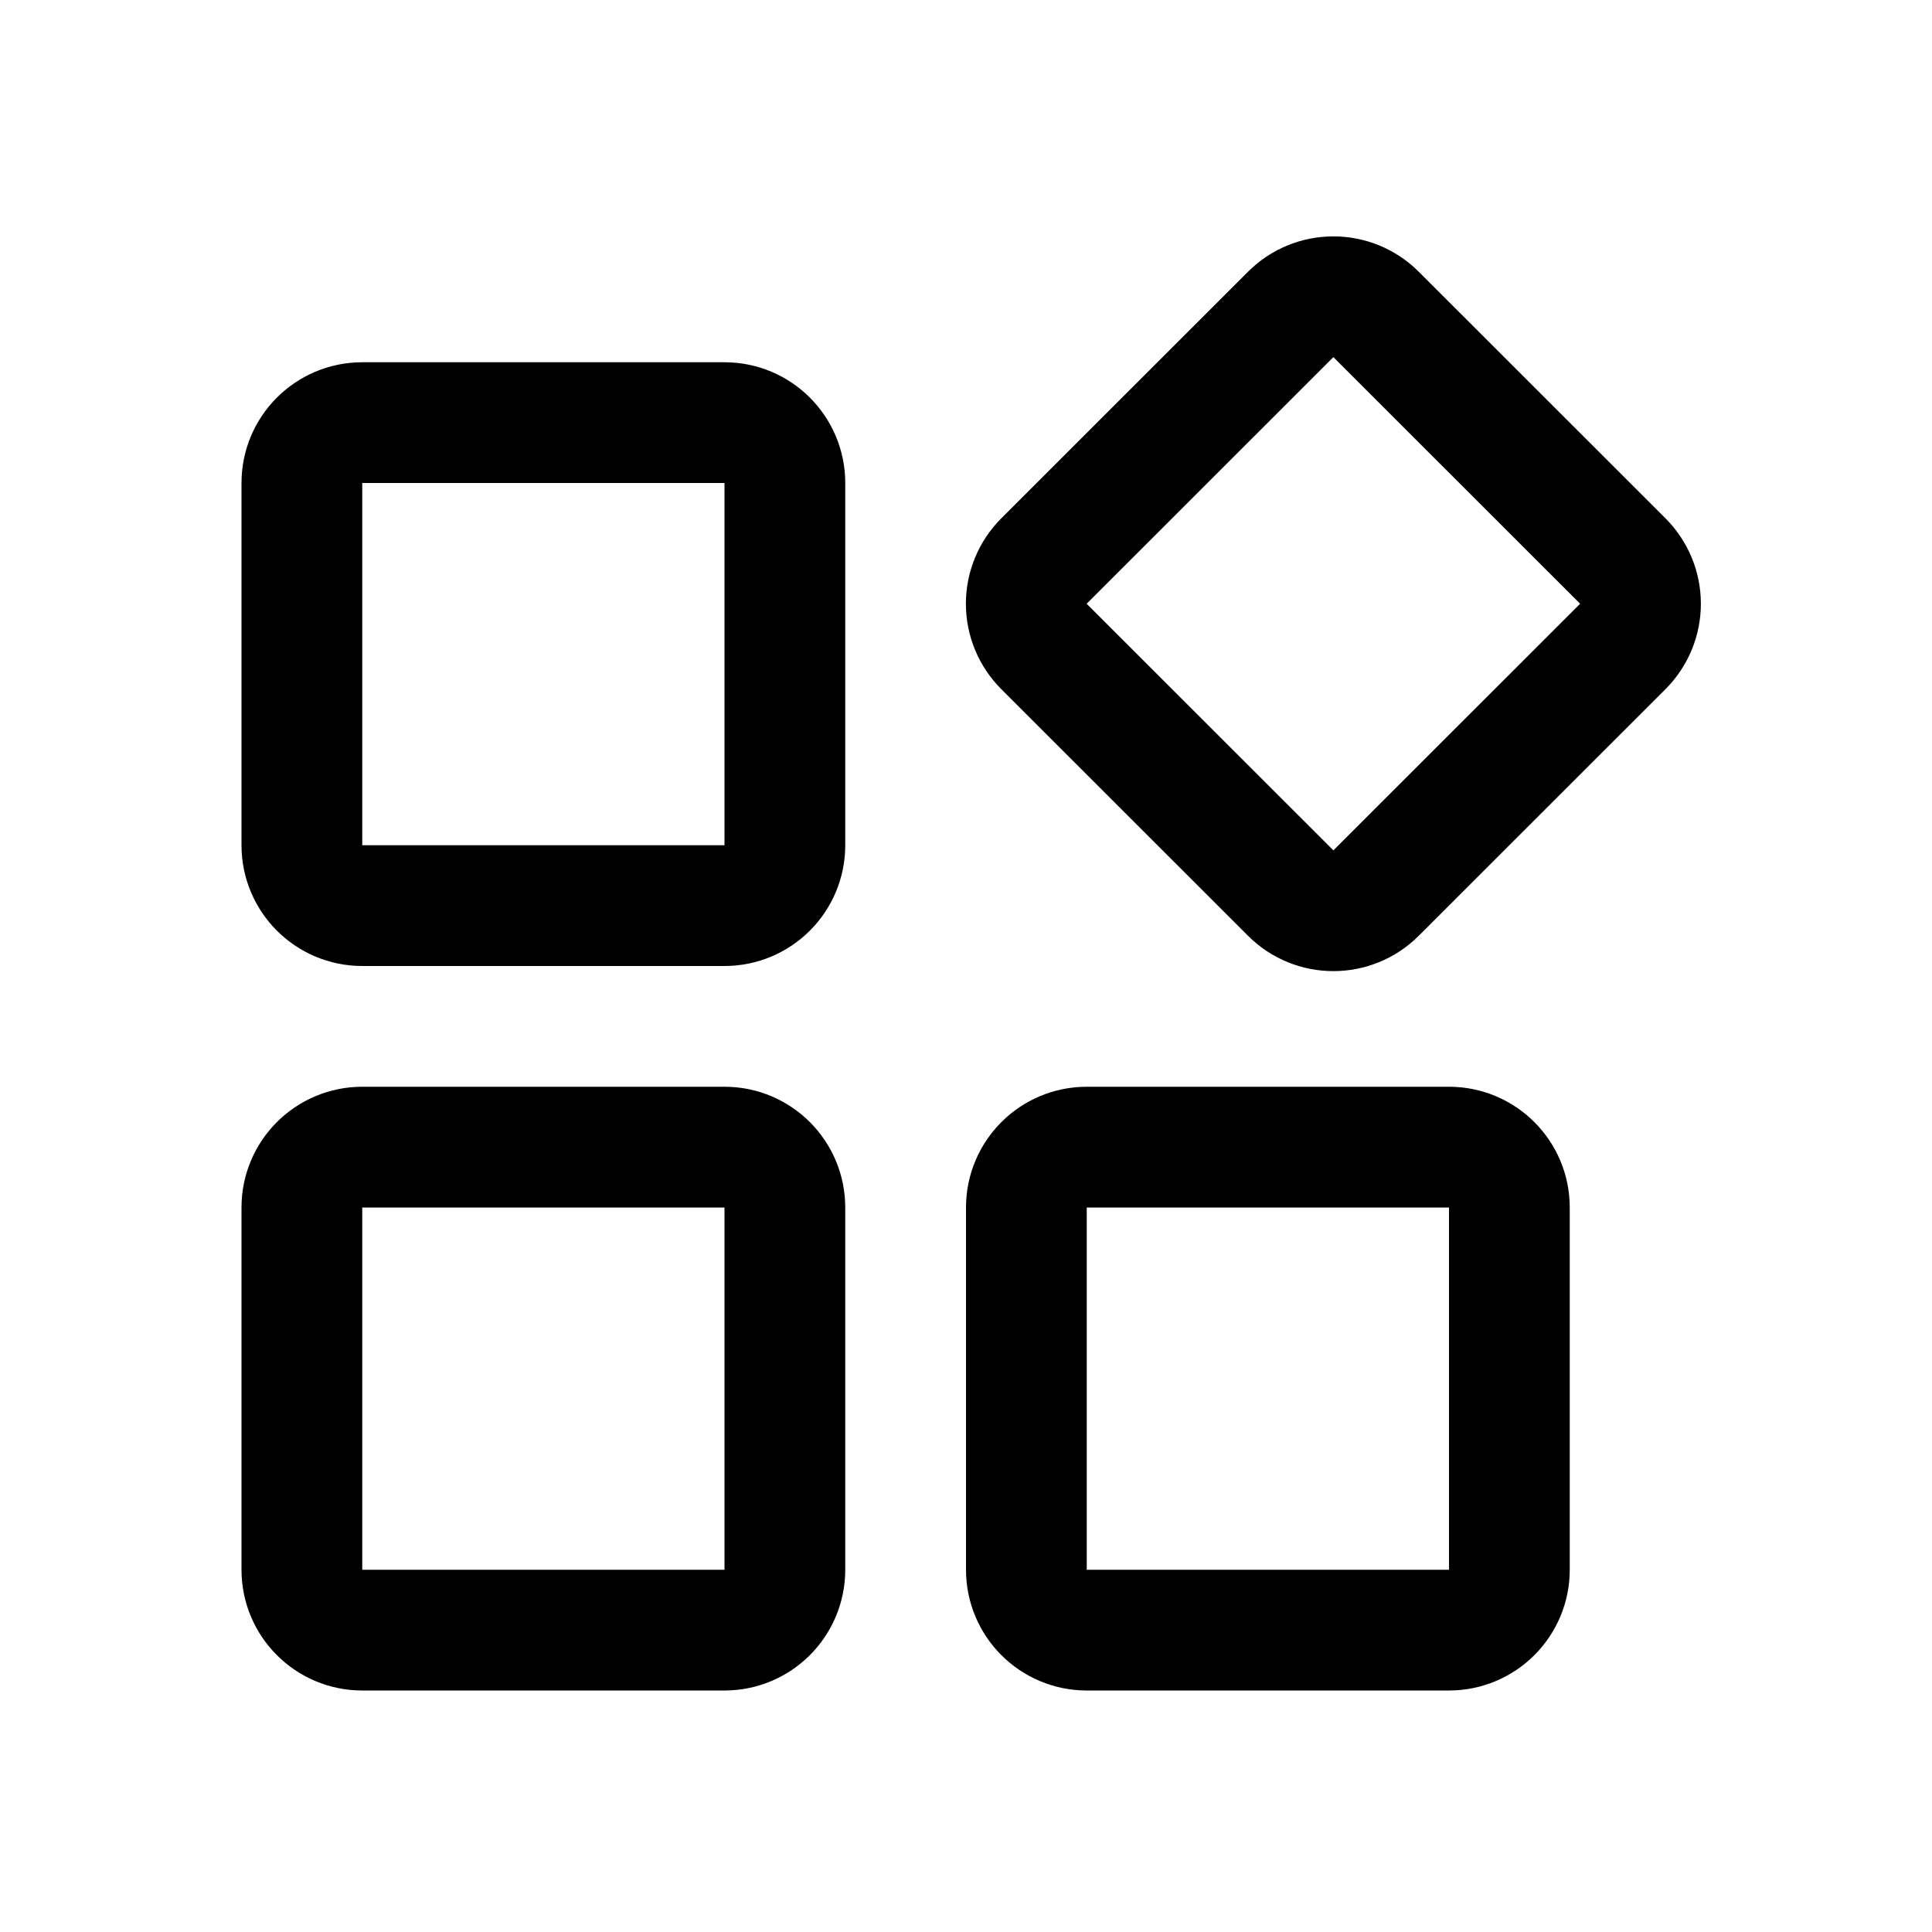
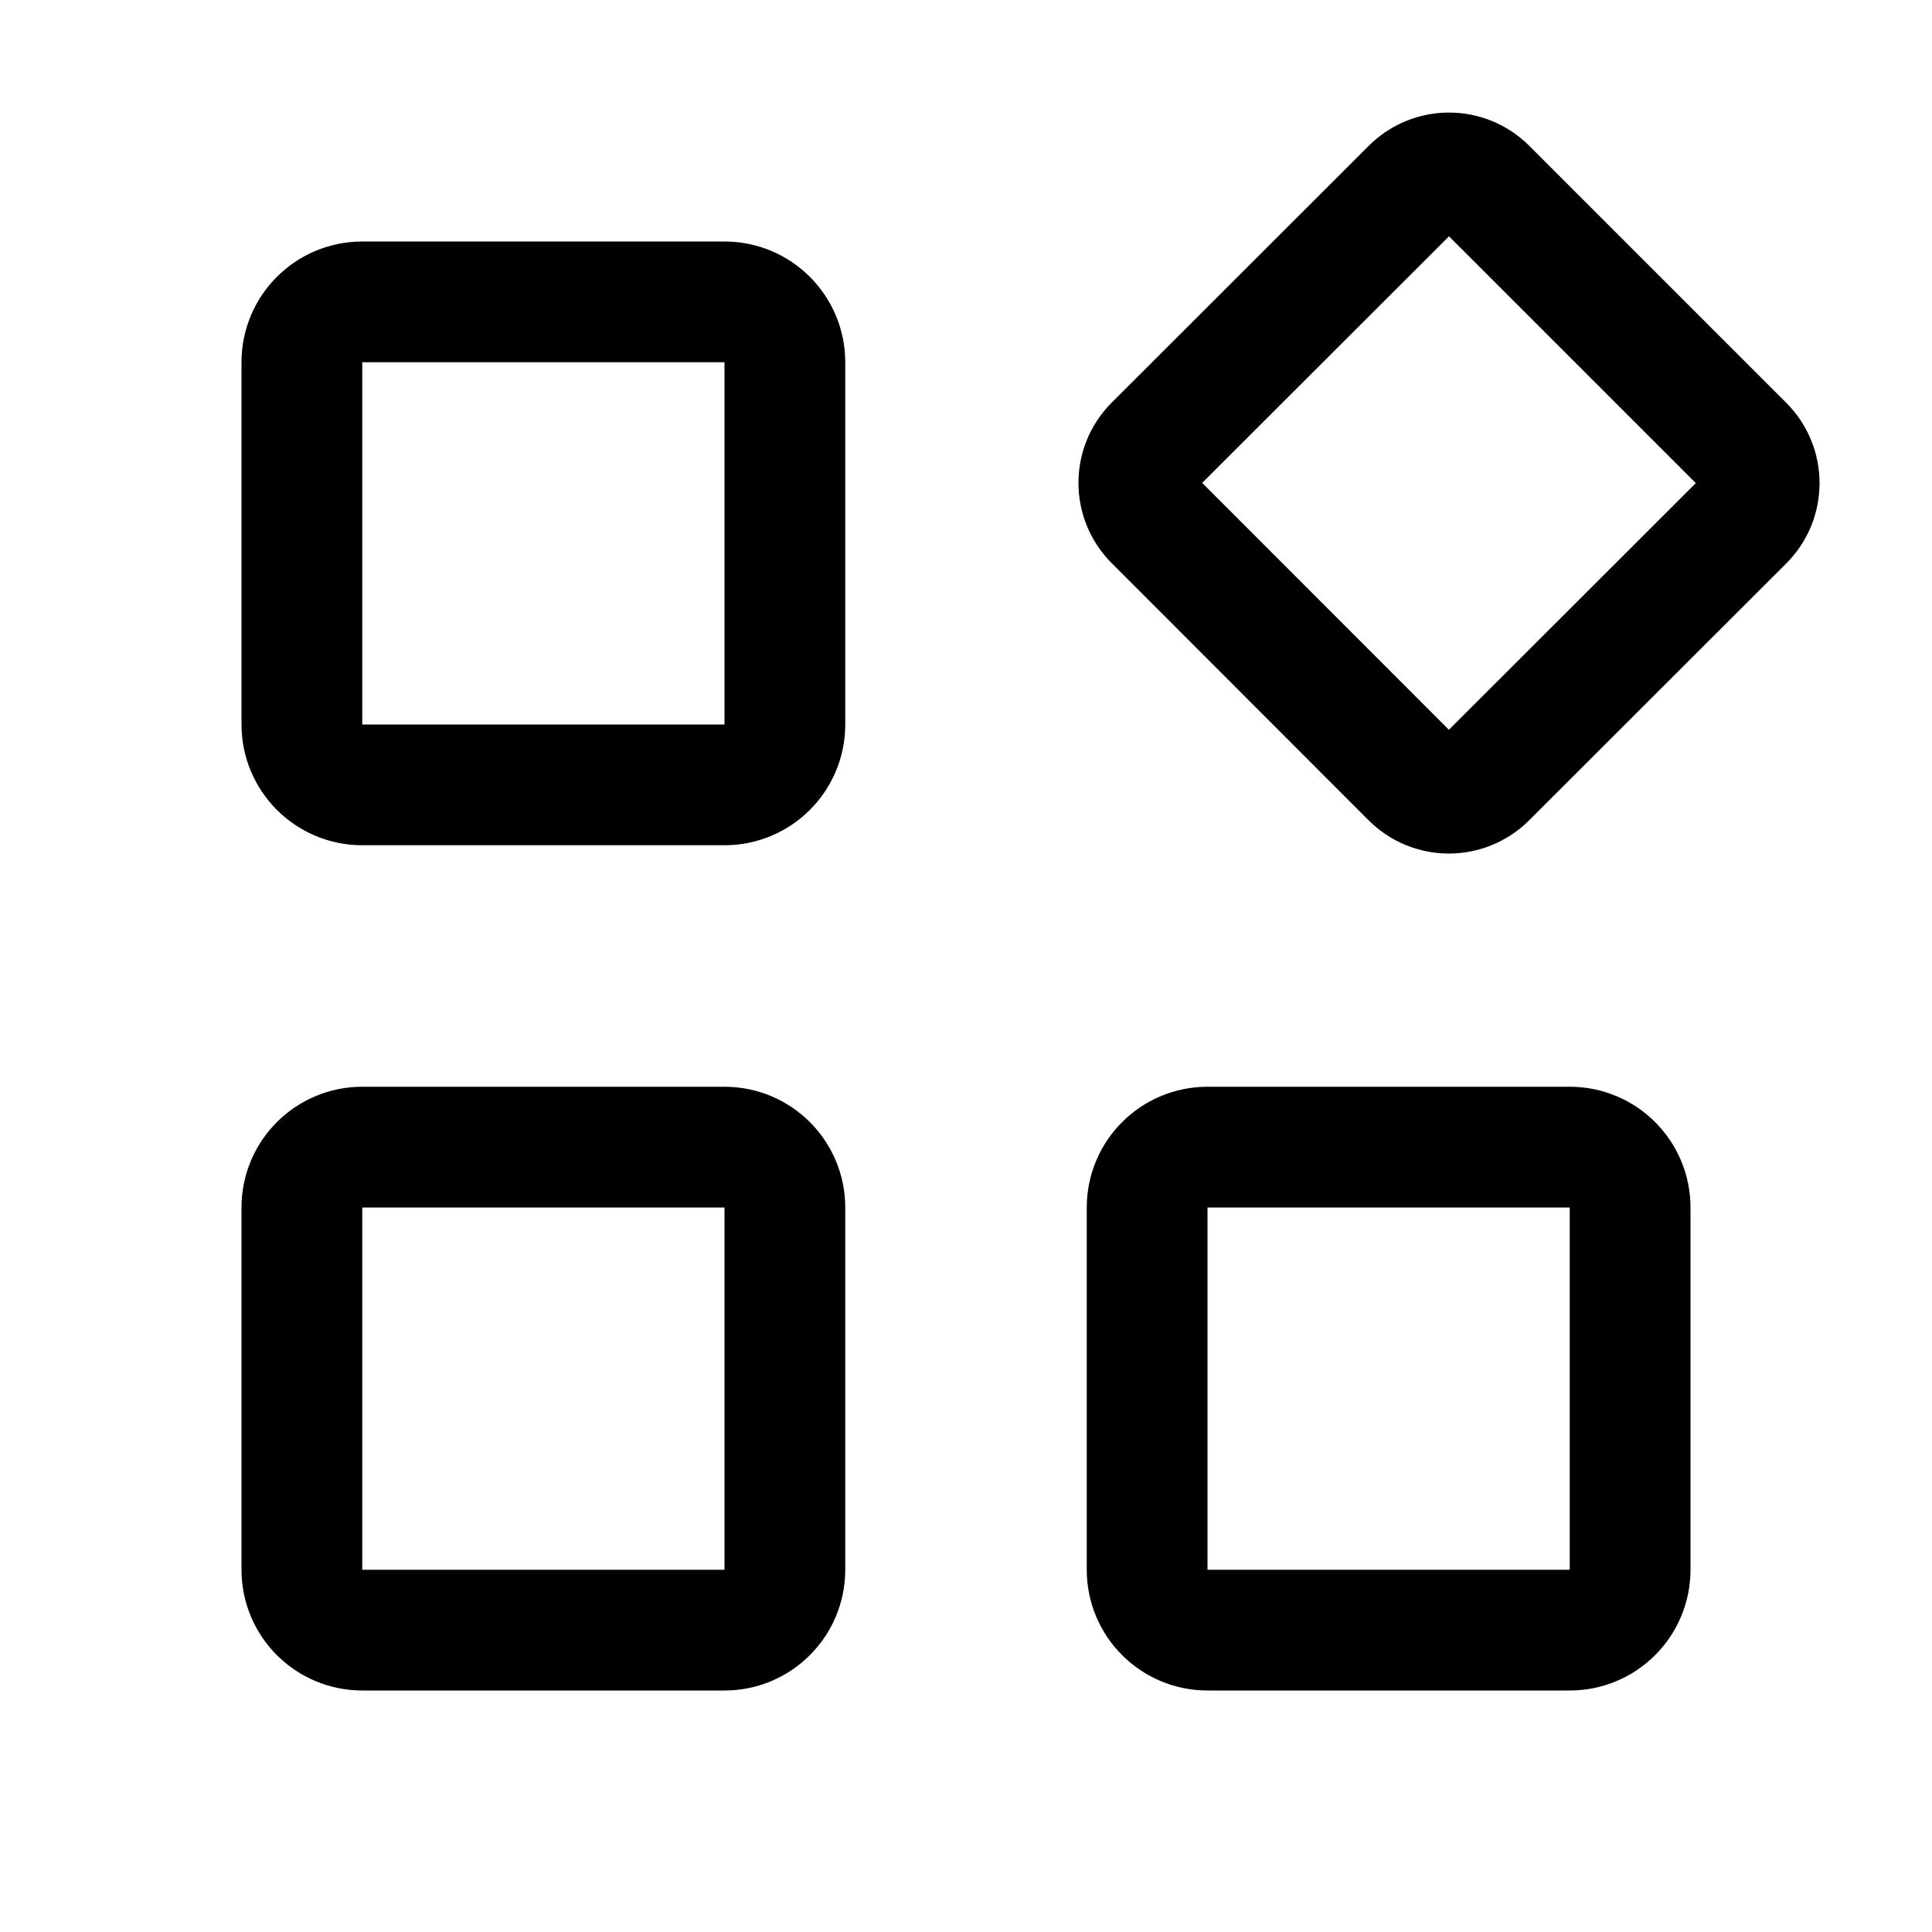
<svg xmlns="http://www.w3.org/2000/svg" width="16" height="16" fill="none" viewBox="0 0 16 16">
-   <path stroke="currentColor" stroke-linecap="round" stroke-linejoin="round" d="M2.5 4a.5.5 0 0 1 .5-.5h3a.5.5 0 0 1 .5.5v3a.5.5 0 0 1-.5.5H3a.5.5 0 0 1-.5-.5zm0 6a.5.5 0 0 1 .5-.5h3a.5.5 0 0 1 .5.5v3a.5.5 0 0 1-.5.5H3a.5.5 0 0 1-.5-.5zm6 0a.5.5 0 0 1 .5-.5h3a.5.5 0 0 1 .5.5v3a.5.5 0 0 1-.5.5H9a.5.5 0 0 1-.5-.5zm2.189-7.396a.5.5 0 0 1 .707 0l2.043 2.042a.5.5 0 0 1 0 .708l-2.043 2.042a.5.5 0 0 1-.707 0L8.646 5.354a.5.5 0 0 1 0-.708z" />
+   <path stroke="currentColor" stroke-linecap="round" stroke-linejoin="round" d="M2.5 3a.5.5 0 0 1 .5-.5h3a.5.5 0 0 1 .5.5v3a.5.5 0 0 1-.5.5H3a.5.5 0 0 1-.5-.5zm0 7a.5.5 0 0 1 .5-.5h3a.5.5 0 0 1 .5.5v3a.5.5 0 0 1-.5.5H3a.5.5 0 0 1-.5-.5zm7 0a.5.5 0 0 1 .5-.5h3a.5.5 0 0 1 .5.5v3a.5.5 0 0 1-.5.5h-3a.5.5 0 0 1-.5-.5zm2.189-8.439a.44.44 0 0 1 .622 0L14.44 3.69a.44.44 0 0 1 0 .622L12.31 6.44a.44.44 0 0 1-.622 0L9.56 4.31a.44.44 0 0 1 0-.622z" />
</svg>
